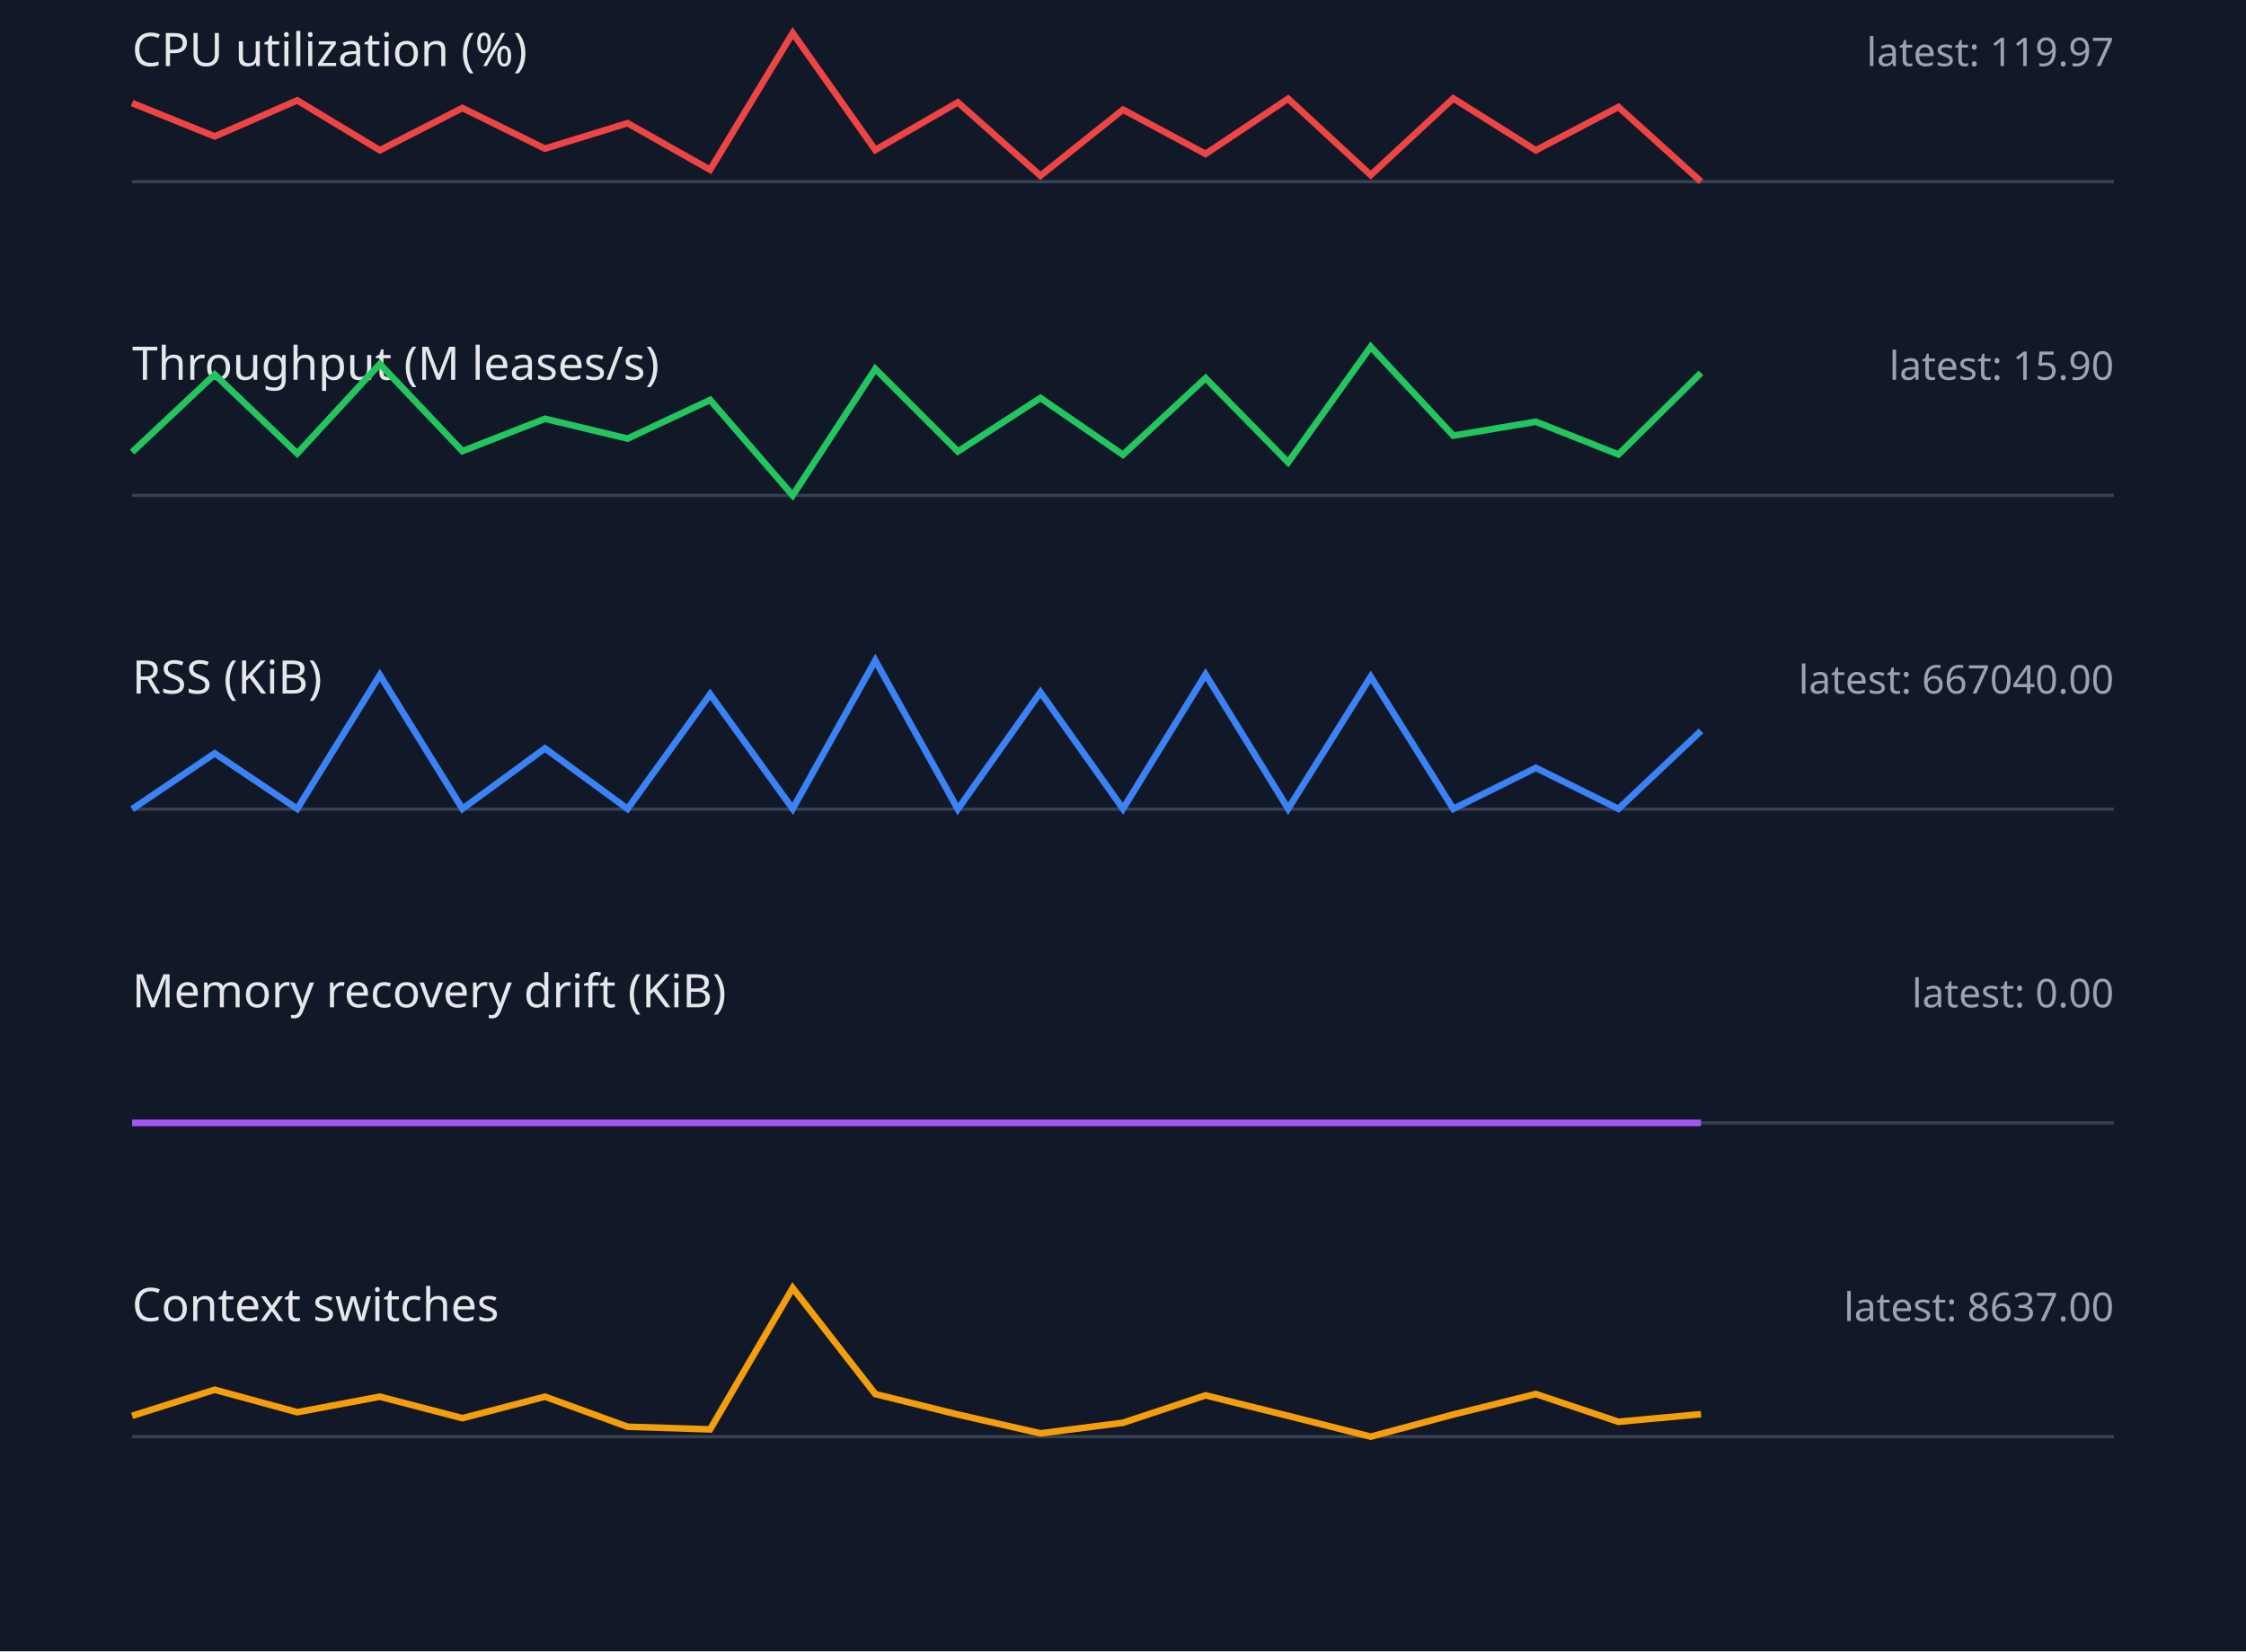
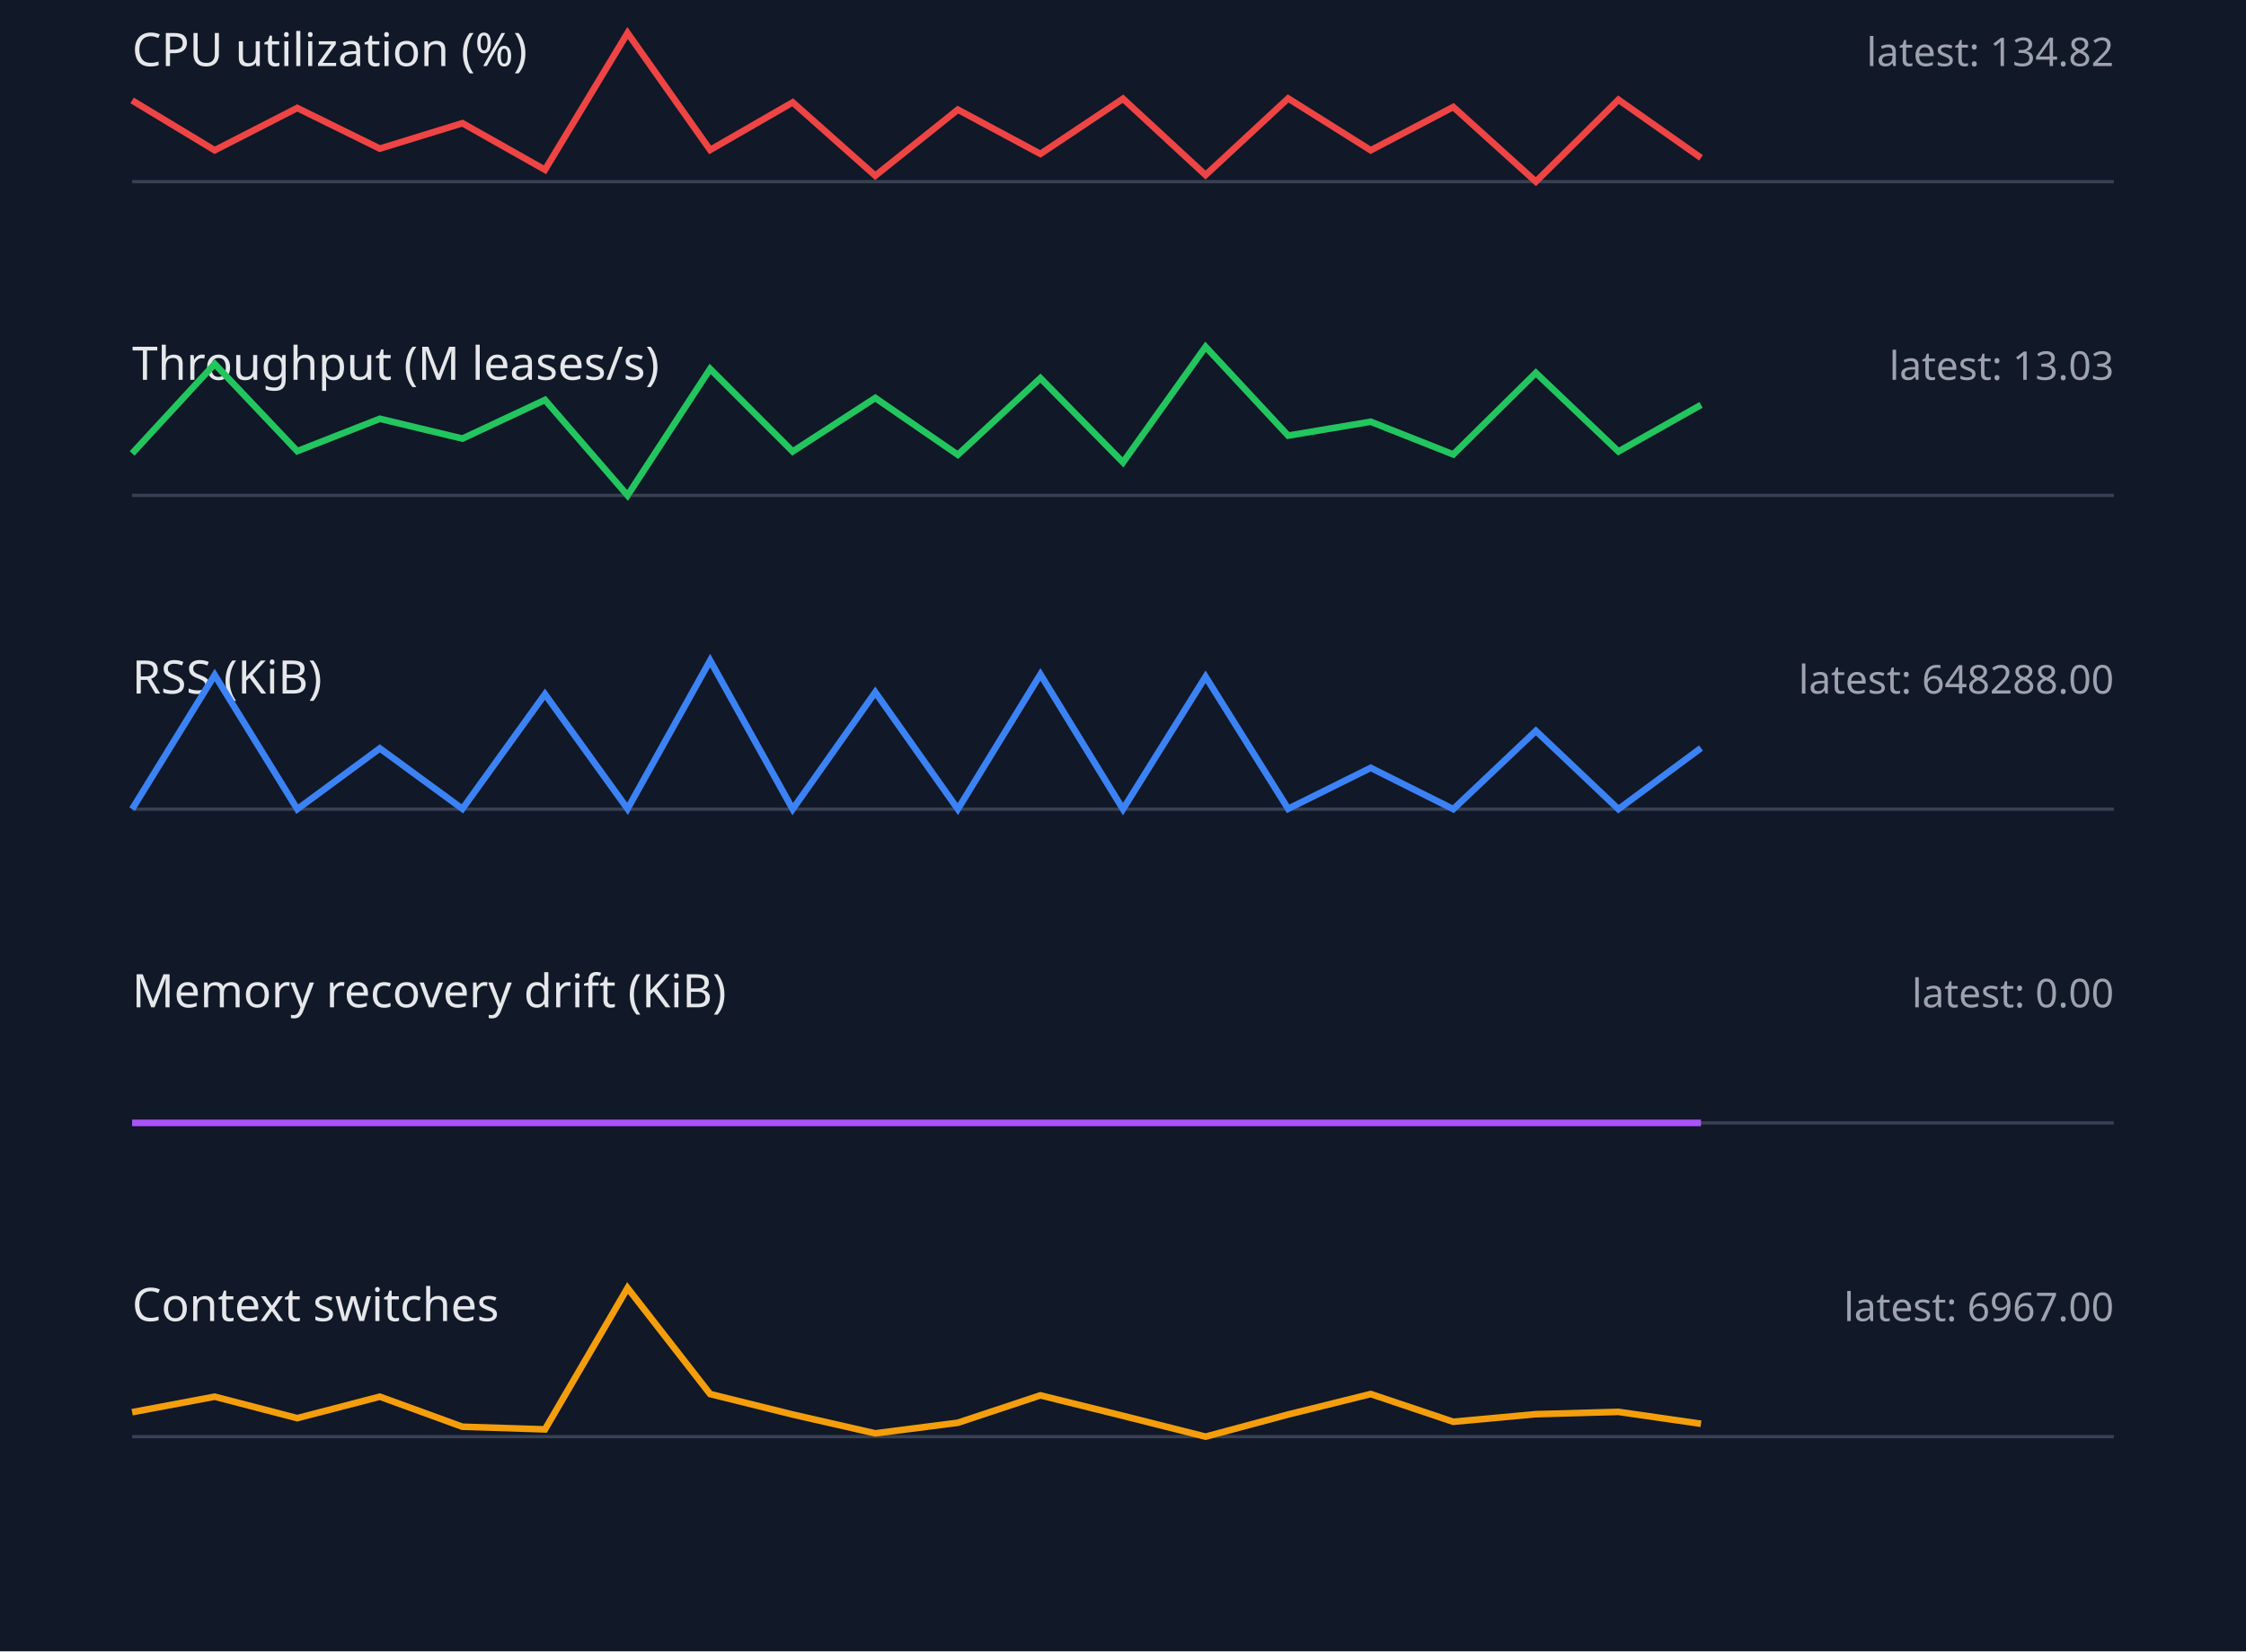
<svg xmlns="http://www.w3.org/2000/svg" width="680" height="500" viewBox="0 0 680 500">
  <style>.label{font:14px sans-serif;fill:#e5e7eb}.value{font:12px sans-serif;fill:#9ca3af}.axis{stroke:#374151}.series{fill:none;stroke-width:2}</style>
  <rect width="100%" height="100%" fill="#111827" />
  <text x="40" y="20" class="label">CPU utilization (%)</text>
-   <text x="640" y="20" text-anchor="end" class="value">latest: 119.97</text>
+   <text x="640" y="20" text-anchor="end" class="value">latest: 134.82</text>
  <line x1="40" y1="55" x2="640" y2="55" class="axis" />
-   <polyline points="40,31.2 65,41.3 90,30.4 115,45.5 140,32.7 165,45.0 190,37.3 215,51.4 240,10.0 265,45.4 290,31.0 315,53.2 340,33.2 365,46.6 390,29.9 415,53.0 440,29.8 465,45.5 490,32.4 515,55.0" stroke="#ef4444" class="series" />
+   <polyline points="40,30.4 65,45.5 90,32.7 115,45.0 140,37.3 165,51.4 190,10.0 215,45.4 240,31.0 265,53.2 290,33.2 315,46.6 340,29.9 365,53.0 390,29.8 415,45.5 440,32.4 465,55.0 490,30.2 515,47.8" stroke="#ef4444" class="series" />
  <text x="40" y="115" class="label">Throughput (M leases/s)</text>
-   <text x="640" y="115" text-anchor="end" class="value">latest: 15.90</text>
+   <text x="640" y="115" text-anchor="end" class="value">latest: 13.03</text>
  <line x1="40" y1="150" x2="640" y2="150" class="axis" />
-   <polyline points="40,136.9 65,113.4 90,137.3 115,110.2 140,136.6 165,126.8 190,132.8 215,121.1 240,150.0 265,111.7 290,136.7 315,120.5 340,137.7 365,114.5 390,140.0 415,105.0 440,131.9 465,127.7 490,137.6 515,112.9" stroke="#22c55e" class="series" />
+   <polyline points="40,137.3 65,110.2 90,136.6 115,126.8 140,132.8 165,121.1 190,150.0 215,111.7 240,136.7 265,120.5 290,137.7 315,114.5 340,140.0 365,105.0 390,131.9 415,127.7 440,137.6 465,112.9 490,136.7 515,122.6" stroke="#22c55e" class="series" />
  <text x="40" y="210" class="label">RSS (KiB)</text>
-   <text x="640" y="210" text-anchor="end" class="value">latest: 667040.00</text>
+   <text x="640" y="210" text-anchor="end" class="value">latest: 648288.00</text>
  <line x1="40" y1="245" x2="640" y2="245" class="axis" />
-   <polyline points="40,245.0 65,228.1 90,244.9 115,204.4 140,244.9 165,226.6 190,244.9 215,210.2 240,244.9 265,200.0 290,245.0 315,209.6 340,244.9 365,204.2 390,244.9 415,204.9 440,244.9 465,232.5 490,244.9 515,221.3" stroke="#3b82f6" class="series" />
+   <polyline points="40,245.0 65,204.4 90,245.0 115,226.6 140,244.9 165,210.2 190,244.9 215,200.0 240,245.0 265,209.6 290,245.0 315,204.2 340,245.0 365,204.9 390,244.9 415,232.5 440,245.0 465,221.3 490,245.0 515,226.5" stroke="#3b82f6" class="series" />
  <text x="40" y="305" class="label">Memory recovery drift (KiB)</text>
  <text x="640" y="305" text-anchor="end" class="value">latest: 0.00</text>
  <line x1="40" y1="340" x2="640" y2="340" class="axis" />
  <polyline points="40,340.0 65,340.0 90,340.0 115,340.0 140,340.0 165,340.0 190,340.0 215,340.0 240,340.0 265,340.0 290,340.0 315,340.0 340,340.0 365,340.0 390,340.0 415,340.0 440,340.0 465,340.0 490,340.0 515,340.0" stroke="#a855f7" class="series" />
  <text x="40" y="400" class="label">Context switches</text>
-   <text x="640" y="400" text-anchor="end" class="value">latest: 8637.00</text>
+   <text x="640" y="400" text-anchor="end" class="value">latest: 6967.00</text>
  <line x1="40" y1="435" x2="640" y2="435" class="axis" />
-   <polyline points="40,428.7 65,420.8 90,427.6 115,422.9 140,429.4 165,422.9 190,432.0 215,432.8 240,390.0 265,422.1 290,428.3 315,434.0 340,430.8 365,422.5 390,428.7 415,435.0 440,428.3 465,422.1 490,430.5 515,428.2" stroke="#f59e0b" class="series" />
+   <polyline points="40,427.6 65,422.9 90,429.4 115,422.9 140,432.0 165,432.8 190,390.0 215,422.1 240,428.3 265,434.0 290,430.8 315,422.5 340,428.7 365,435.0 390,428.3 415,422.1 440,430.5 465,428.2 490,427.5 515,431.1" stroke="#f59e0b" class="series" />
</svg>
